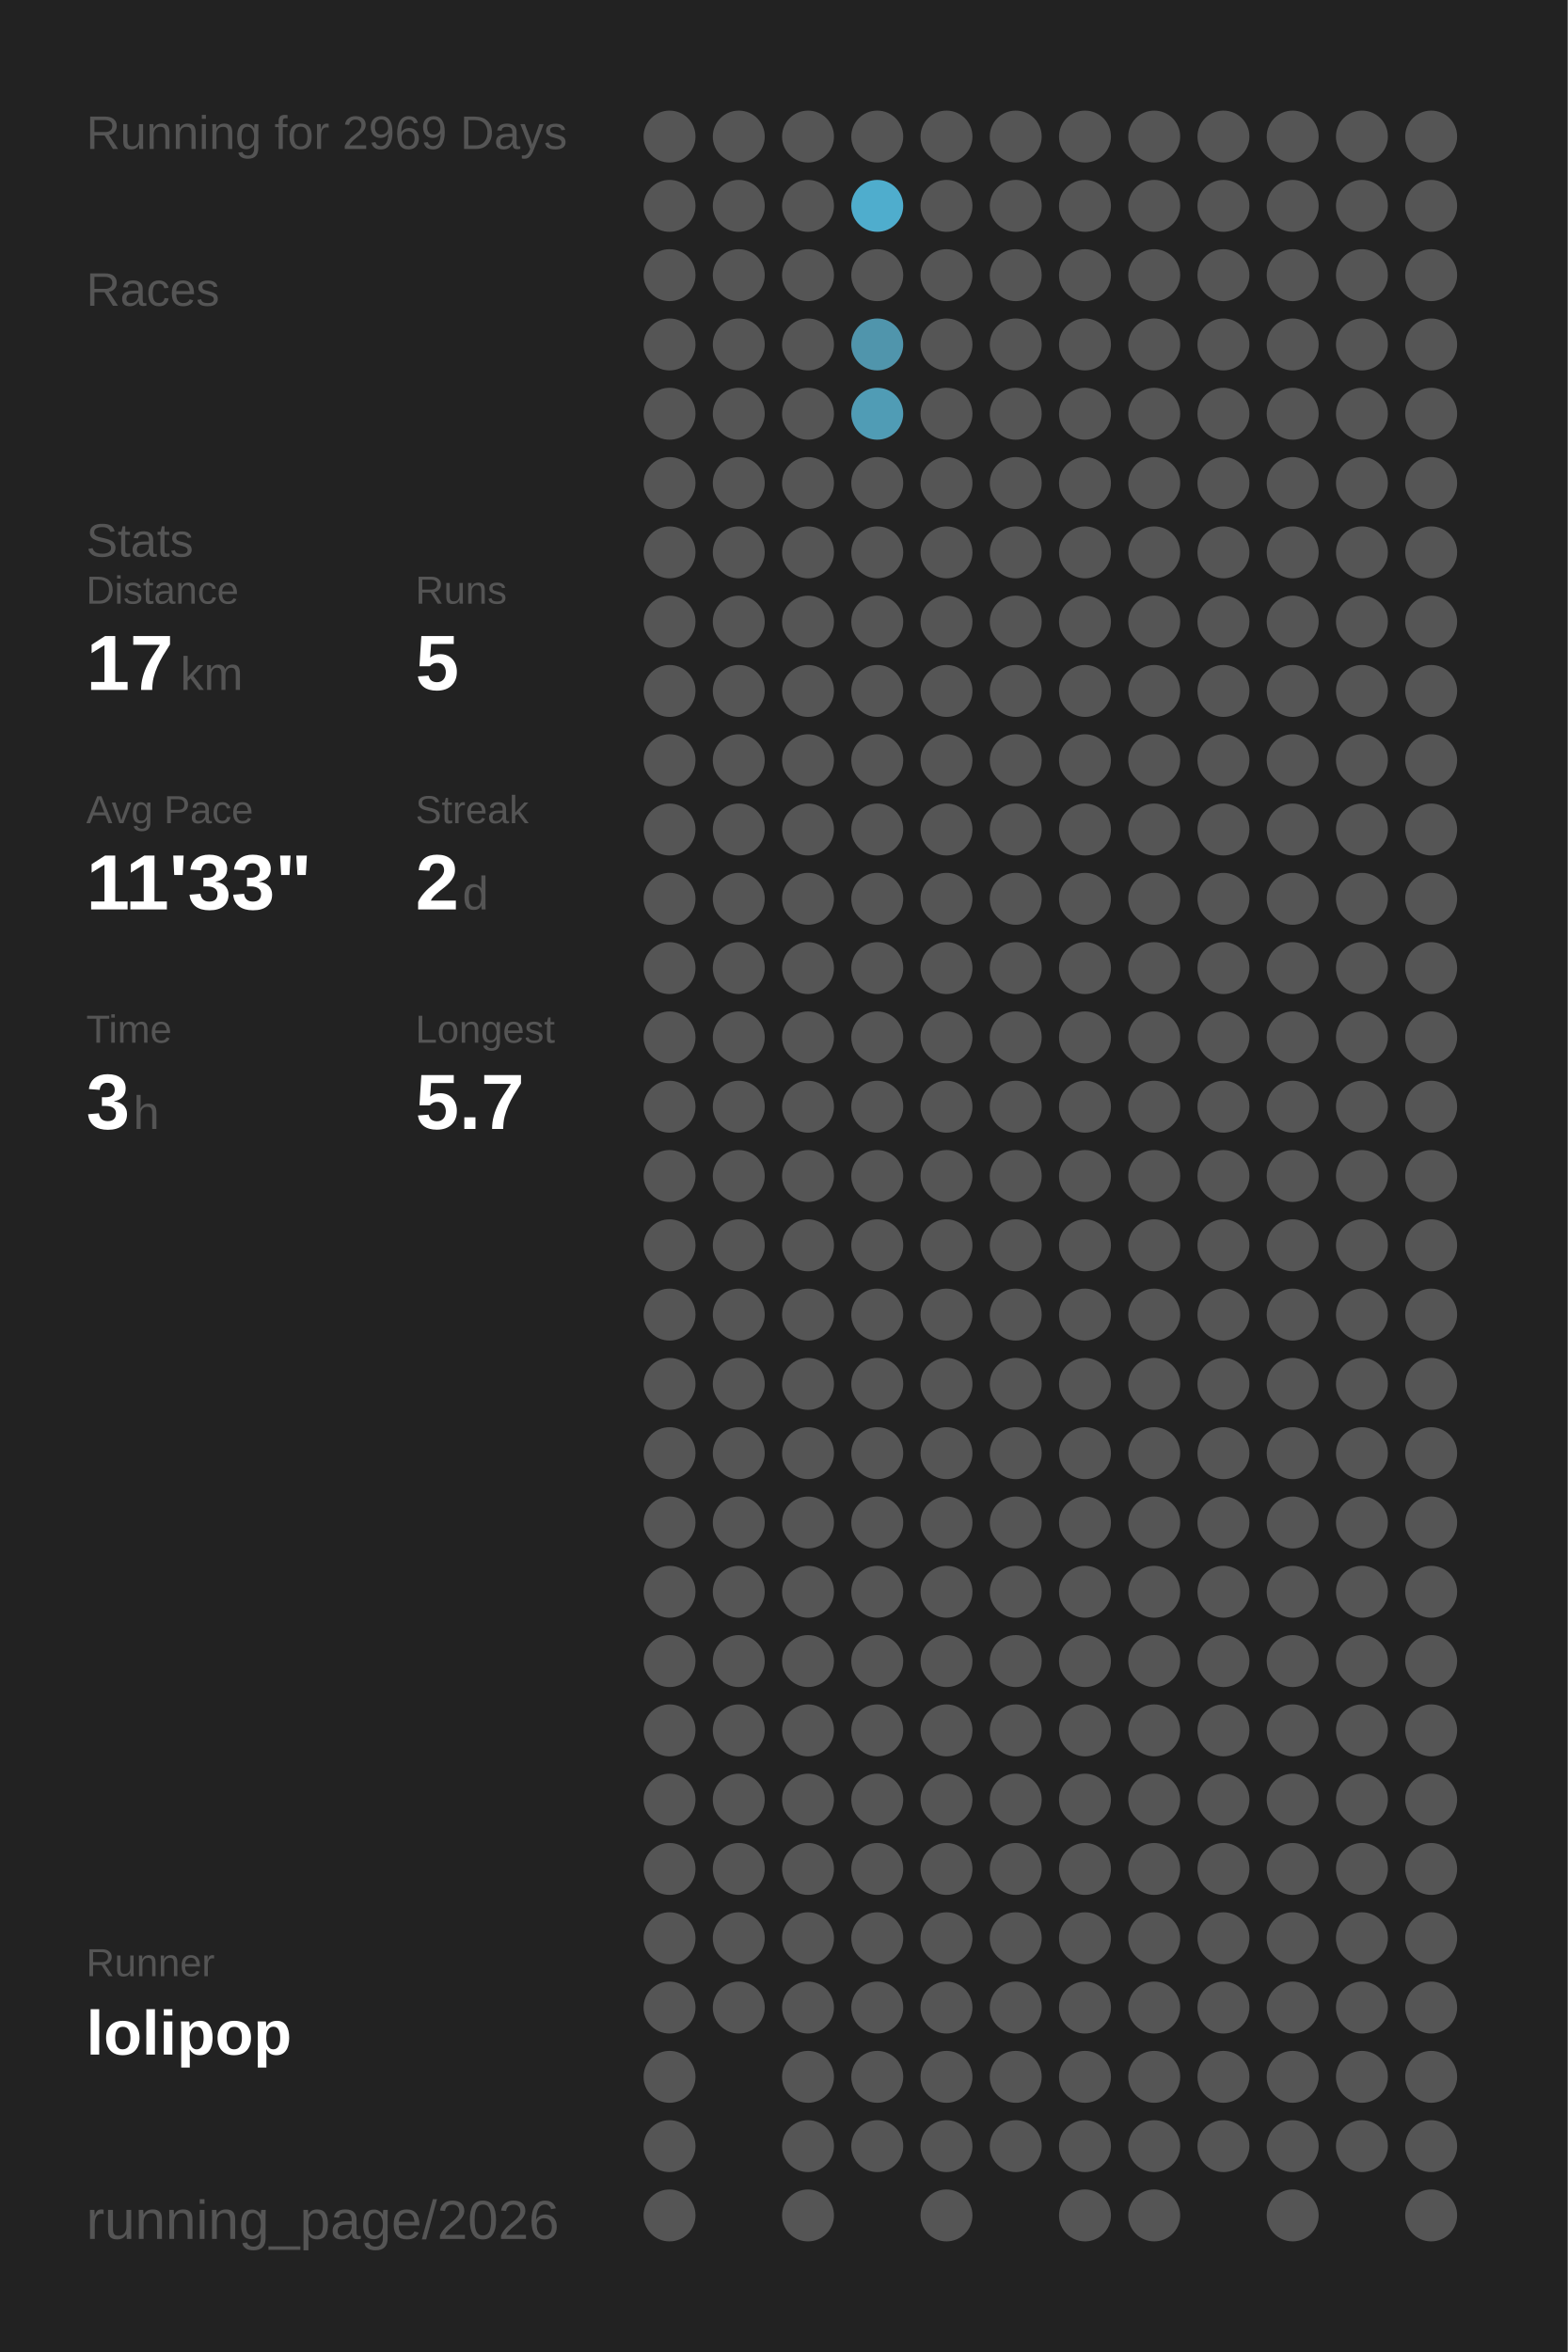
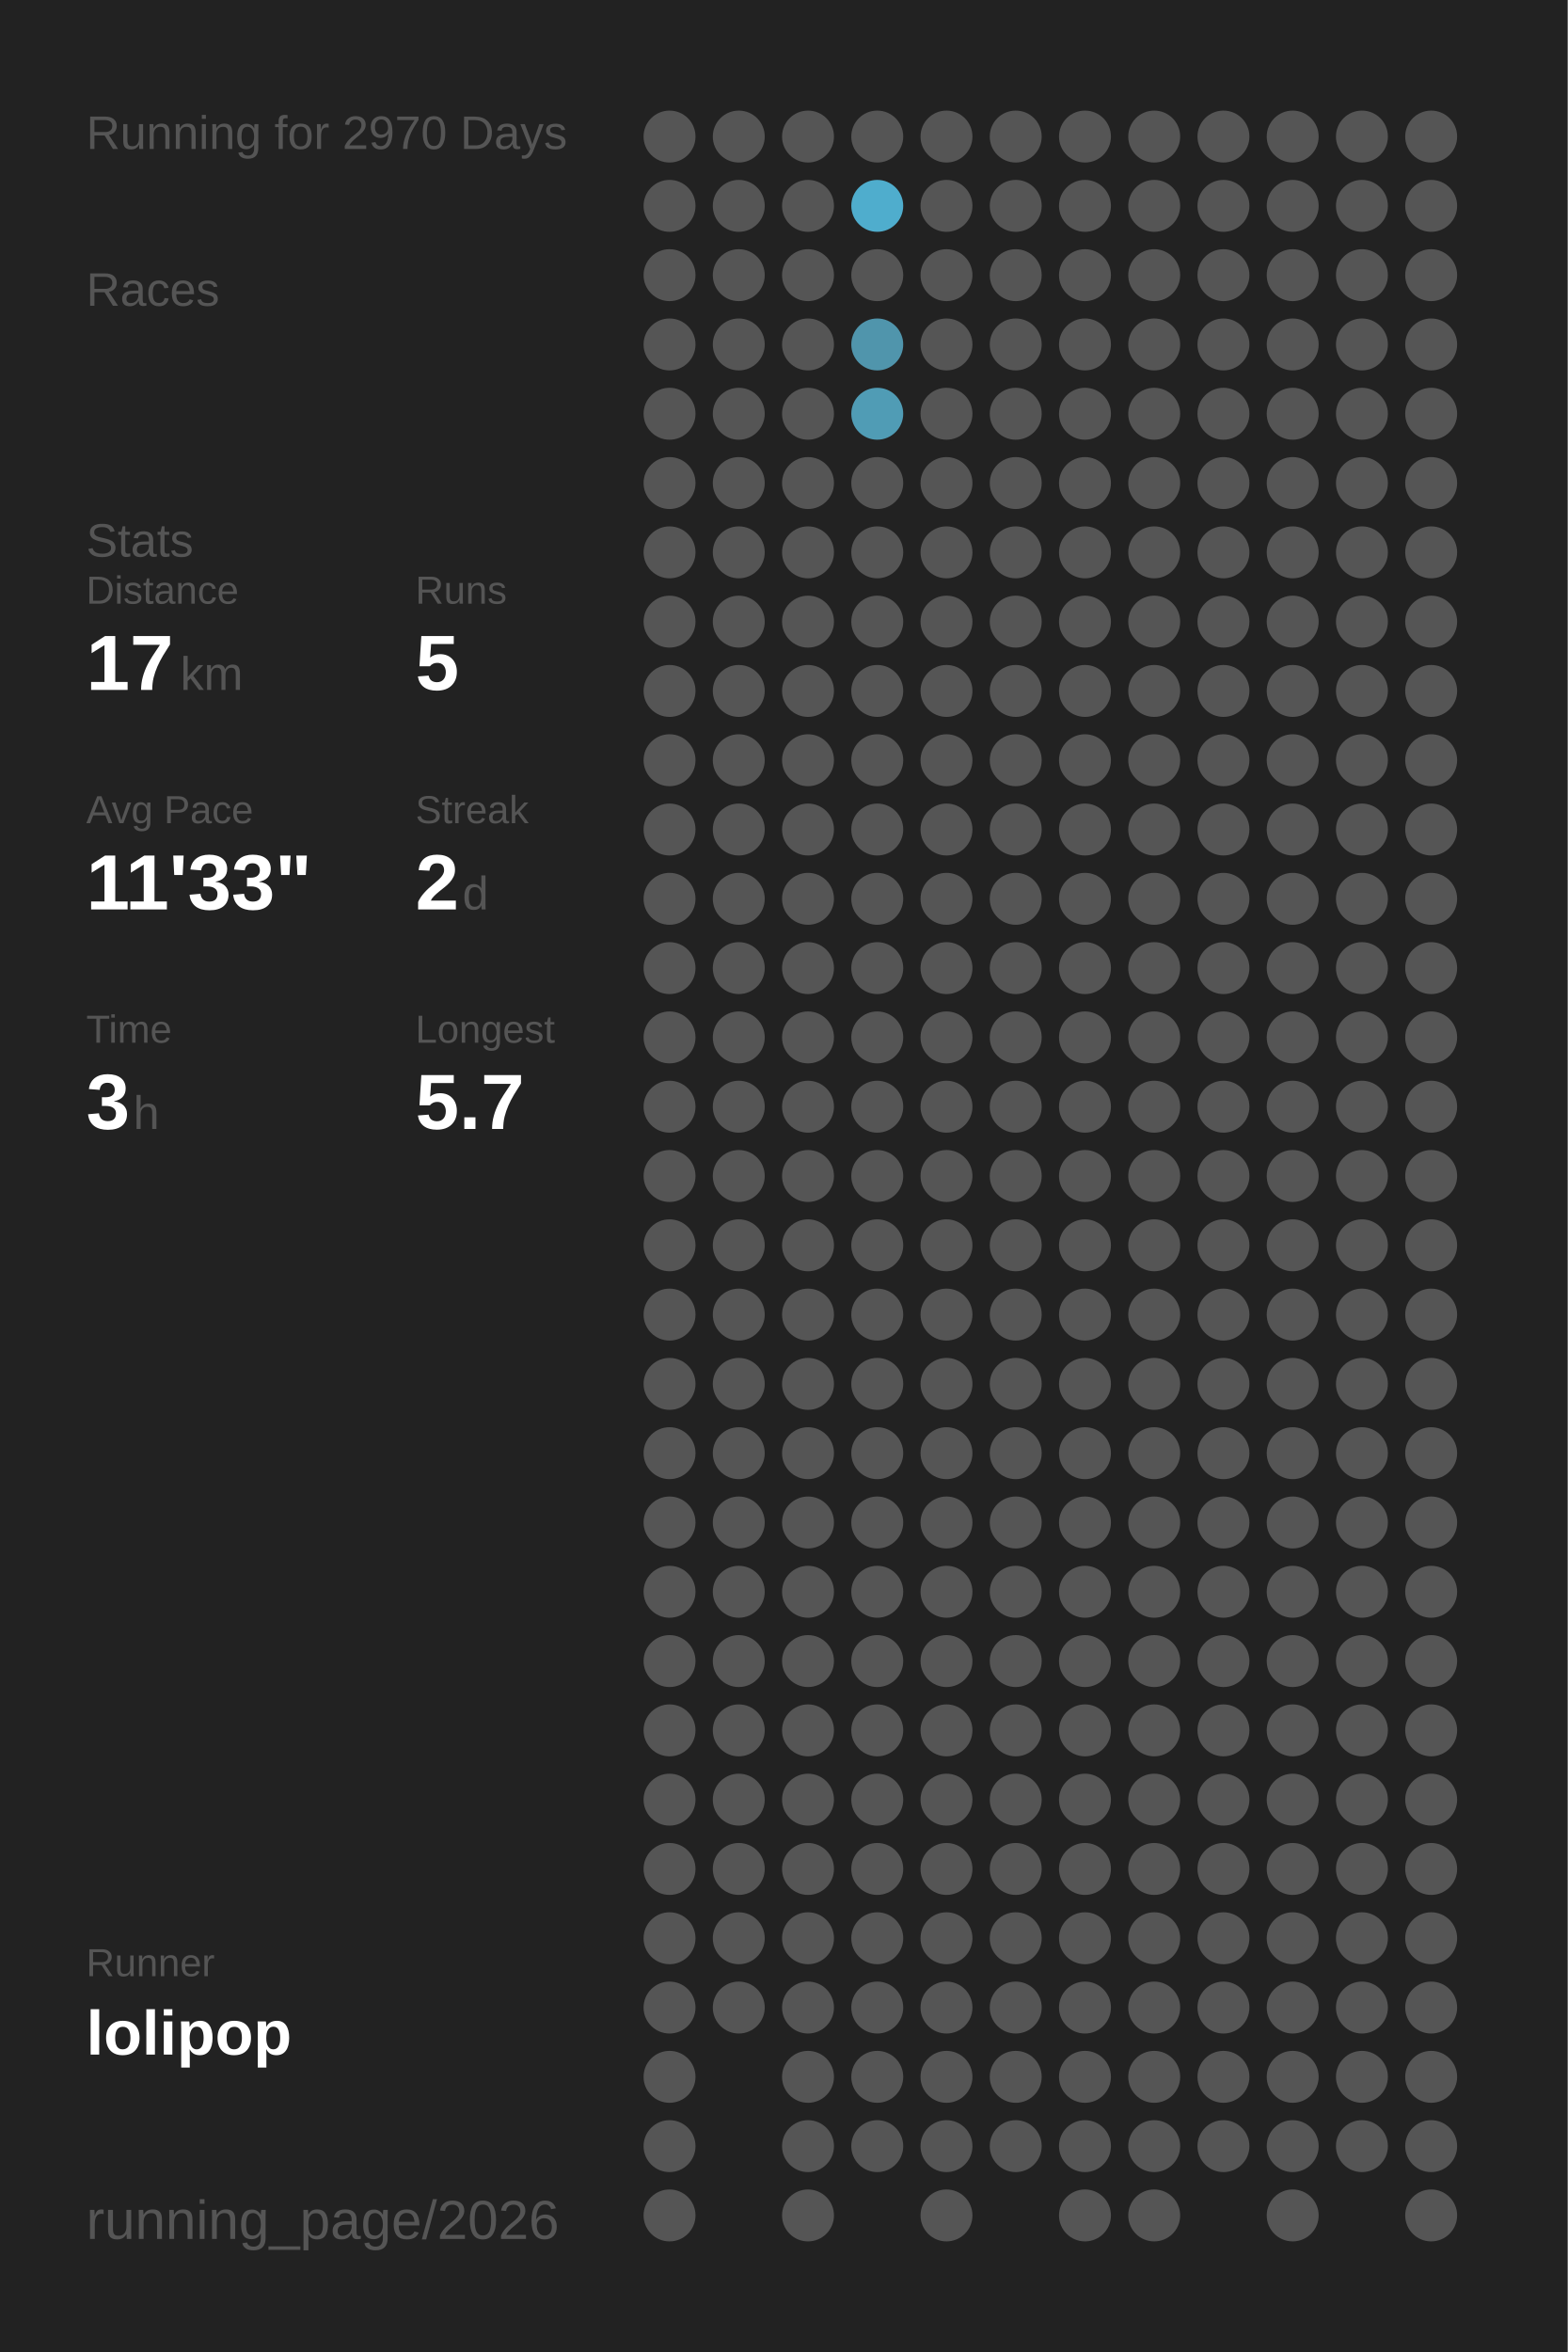
<svg xmlns="http://www.w3.org/2000/svg" baseProfile="full" height="300mm" version="1.1" viewBox="0,0,200,300" width="200mm">
  <defs />
  <rect fill="#222222" height="300" width="200" x="0" y="0" />
-   <text fill="#555555" style="font-size:6px; font-family:Arial;" x="11" y="19">Running for 2969 Days</text>
+   <text fill="#555555" style="font-size:6px; font-family:Arial;" x="11" y="19">Running for 2970 Days</text>
  <text fill="#555555" style="font-size:6px; font-family:Arial;" x="11" y="39">Races</text>
  <text fill="#555555" style="font-size:6px; font-family:Arial;" x="11" y="71">Stats</text>
  <text fill="#555555" style="font-size:5px; font-family:Arial;" x="11" y="77">Distance</text>
  <text fill="#FFFFFF" style="font-size:10px; font-family:Arial; font-weight:bold;" x="11" y="88">17</text>
  <text fill="#555555" style="font-size:6px; font-family:Arial;" x="23" y="88">km</text>
  <text fill="#555555" style="font-size:5px; font-family:Arial;" x="53" y="77">Runs</text>
  <text fill="#FFFFFF" style="font-size:10px; font-family:Arial; font-weight:bold;" x="53" y="88">5</text>
  <text fill="#555555" style="font-size:5px; font-family:Arial;" x="11" y="105">Avg Pace</text>
  <text fill="#FFFFFF" style="font-size:10px; font-family:Arial; font-weight:bold;" x="11" y="116">11'33"</text>
  <text fill="#555555" style="font-size:5px; font-family:Arial;" x="53" y="105">Streak</text>
  <text fill="#FFFFFF" style="font-size:10px; font-family:Arial; font-weight:bold;" x="53" y="116">2</text>
  <text fill="#555555" style="font-size:6px; font-family:Arial;" x="59" y="116">d</text>
  <text fill="#555555" style="font-size:5px; font-family:Arial;" x="11" y="133">Time</text>
  <text fill="#FFFFFF" style="font-size:10px; font-family:Arial; font-weight:bold;" x="11" y="144">3</text>
  <text fill="#555555" style="font-size:6px; font-family:Arial;" x="17" y="144">h</text>
  <text fill="#555555" style="font-size:5px; font-family:Arial;" x="53" y="133">Longest</text>
  <text fill="#FFFFFF" style="font-size:10px; font-family:Arial; font-weight:bold;" x="53" y="144">5.7</text>
  <text fill="#555555" style="font-size:5px; font-family:Arial;" x="11" y="252.065">Runner</text>
  <text fill="#FFFFFF" style="font-size:8px; font-family:Arial; font-weight:bold;" x="11" y="262.065">lolipop</text>
  <text fill="#555555" style="font-size:7px; font-family:Arial;" x="11" y="285.581">running_page/2026</text>
  <circle cx="85.417" cy="17.419" fill="#555555" r="3.312" />
  <circle cx="85.417" cy="26.258" fill="#555555" r="3.312" />
  <circle cx="85.417" cy="35.097" fill="#555555" r="3.312" />
  <circle cx="85.417" cy="43.935" fill="#555555" r="3.312" />
  <circle cx="85.417" cy="52.774" fill="#555555" r="3.312" />
  <circle cx="85.417" cy="61.613" fill="#555555" r="3.312" />
  <circle cx="85.417" cy="70.452" fill="#555555" r="3.312" />
  <circle cx="85.417" cy="79.29" fill="#555555" r="3.312" />
  <circle cx="85.417" cy="88.129" fill="#555555" r="3.312" />
  <circle cx="85.417" cy="96.968" fill="#555555" r="3.312" />
  <circle cx="85.417" cy="105.806" fill="#555555" r="3.312" />
  <circle cx="85.417" cy="114.645" fill="#555555" r="3.312" />
  <circle cx="85.417" cy="123.484" fill="#555555" r="3.312" />
  <circle cx="85.417" cy="132.323" fill="#555555" r="3.312" />
  <circle cx="85.417" cy="141.161" fill="#555555" r="3.312" />
  <circle cx="85.417" cy="150" fill="#555555" r="3.312" />
  <circle cx="85.417" cy="158.839" fill="#555555" r="3.312" />
  <circle cx="85.417" cy="167.677" fill="#555555" r="3.312" />
  <circle cx="85.417" cy="176.516" fill="#555555" r="3.312" />
  <circle cx="85.417" cy="185.355" fill="#555555" r="3.312" />
  <circle cx="85.417" cy="194.194" fill="#555555" r="3.312" />
  <circle cx="85.417" cy="203.032" fill="#555555" r="3.312" />
  <circle cx="85.417" cy="211.871" fill="#555555" r="3.312" />
  <circle cx="85.417" cy="220.71" fill="#555555" r="3.312" />
  <circle cx="85.417" cy="229.548" fill="#555555" r="3.312" />
  <circle cx="85.417" cy="238.387" fill="#555555" r="3.312" />
  <circle cx="85.417" cy="247.226" fill="#555555" r="3.312" />
  <circle cx="85.417" cy="256.065" fill="#555555" r="3.312" />
  <circle cx="85.417" cy="264.903" fill="#555555" r="3.312" />
  <circle cx="85.417" cy="273.742" fill="#555555" r="3.312" />
  <circle cx="85.417" cy="282.581" fill="#555555" r="3.312" />
  <circle cx="94.25" cy="17.419" fill="#555555" r="3.312" />
  <circle cx="94.25" cy="26.258" fill="#555555" r="3.312" />
  <circle cx="94.25" cy="35.097" fill="#555555" r="3.312" />
  <circle cx="94.25" cy="43.935" fill="#555555" r="3.312" />
  <circle cx="94.25" cy="52.774" fill="#555555" r="3.312" />
  <circle cx="94.25" cy="61.613" fill="#555555" r="3.312" />
  <circle cx="94.25" cy="70.452" fill="#555555" r="3.312" />
  <circle cx="94.25" cy="79.29" fill="#555555" r="3.312" />
  <circle cx="94.25" cy="88.129" fill="#555555" r="3.312" />
  <circle cx="94.25" cy="96.968" fill="#555555" r="3.312" />
  <circle cx="94.25" cy="105.806" fill="#555555" r="3.312" />
  <circle cx="94.25" cy="114.645" fill="#555555" r="3.312" />
  <circle cx="94.25" cy="123.484" fill="#555555" r="3.312" />
  <circle cx="94.25" cy="132.323" fill="#555555" r="3.312" />
  <circle cx="94.25" cy="141.161" fill="#555555" r="3.312" />
  <circle cx="94.25" cy="150" fill="#555555" r="3.312" />
  <circle cx="94.25" cy="158.839" fill="#555555" r="3.312" />
  <circle cx="94.25" cy="167.677" fill="#555555" r="3.312" />
  <circle cx="94.25" cy="176.516" fill="#555555" r="3.312" />
  <circle cx="94.25" cy="185.355" fill="#555555" r="3.312" />
  <circle cx="94.25" cy="194.194" fill="#555555" r="3.312" />
  <circle cx="94.25" cy="203.032" fill="#555555" r="3.312" />
  <circle cx="94.25" cy="211.871" fill="#555555" r="3.312" />
  <circle cx="94.25" cy="220.71" fill="#555555" r="3.312" />
  <circle cx="94.25" cy="229.548" fill="#555555" r="3.312" />
  <circle cx="94.25" cy="238.387" fill="#555555" r="3.312" />
  <circle cx="94.25" cy="247.226" fill="#555555" r="3.312" />
  <circle cx="94.25" cy="256.065" fill="#555555" r="3.312" />
  <circle cx="103.083" cy="17.419" fill="#555555" r="3.312" />
  <circle cx="103.083" cy="26.258" fill="#555555" r="3.312" />
  <circle cx="103.083" cy="35.097" fill="#555555" r="3.312" />
  <circle cx="103.083" cy="43.935" fill="#555555" r="3.312" />
  <circle cx="103.083" cy="52.774" fill="#555555" r="3.312" />
  <circle cx="103.083" cy="61.613" fill="#555555" r="3.312" />
  <circle cx="103.083" cy="70.452" fill="#555555" r="3.312" />
  <circle cx="103.083" cy="79.29" fill="#555555" r="3.312" />
  <circle cx="103.083" cy="88.129" fill="#555555" r="3.312" />
  <circle cx="103.083" cy="96.968" fill="#555555" r="3.312" />
  <circle cx="103.083" cy="105.806" fill="#555555" r="3.312" />
  <circle cx="103.083" cy="114.645" fill="#555555" r="3.312" />
  <circle cx="103.083" cy="123.484" fill="#555555" r="3.312" />
  <circle cx="103.083" cy="132.323" fill="#555555" r="3.312" />
  <circle cx="103.083" cy="141.161" fill="#555555" r="3.312" />
  <circle cx="103.083" cy="150" fill="#555555" r="3.312" />
  <circle cx="103.083" cy="158.839" fill="#555555" r="3.312" />
  <circle cx="103.083" cy="167.677" fill="#555555" r="3.312" />
  <circle cx="103.083" cy="176.516" fill="#555555" r="3.312" />
  <circle cx="103.083" cy="185.355" fill="#555555" r="3.312" />
  <circle cx="103.083" cy="194.194" fill="#555555" r="3.312" />
  <circle cx="103.083" cy="203.032" fill="#555555" r="3.312" />
  <circle cx="103.083" cy="211.871" fill="#555555" r="3.312" />
  <circle cx="103.083" cy="220.71" fill="#555555" r="3.312" />
  <circle cx="103.083" cy="229.548" fill="#555555" r="3.312" />
  <circle cx="103.083" cy="238.387" fill="#555555" r="3.312" />
  <circle cx="103.083" cy="247.226" fill="#555555" r="3.312" />
  <circle cx="103.083" cy="256.065" fill="#555555" r="3.312" />
  <circle cx="103.083" cy="264.903" fill="#555555" r="3.312" />
  <circle cx="103.083" cy="273.742" fill="#555555" r="3.312" />
  <circle cx="103.083" cy="282.581" fill="#555555" r="3.312" />
  <circle cx="111.917" cy="17.419" fill="#555555" r="3.312" />
  <circle cx="111.917" cy="26.258" fill="#4fadcd" r="3.312" />
  <circle cx="111.917" cy="35.097" fill="#555555" r="3.312" />
  <circle cx="111.917" cy="43.935" fill="#5095ac" r="3.312" />
  <circle cx="111.917" cy="52.774" fill="#509cb5" r="3.312" />
  <circle cx="111.917" cy="61.613" fill="#555555" r="3.312" />
  <circle cx="111.917" cy="70.452" fill="#555555" r="3.312" />
  <circle cx="111.917" cy="79.29" fill="#555555" r="3.312" />
  <circle cx="111.917" cy="88.129" fill="#555555" r="3.312" />
  <circle cx="111.917" cy="96.968" fill="#555555" r="3.312" />
  <circle cx="111.917" cy="105.806" fill="#555555" r="3.312" />
  <circle cx="111.917" cy="114.645" fill="#555555" r="3.312" />
  <circle cx="111.917" cy="123.484" fill="#555555" r="3.312" />
  <circle cx="111.917" cy="132.323" fill="#555555" r="3.312" />
  <circle cx="111.917" cy="141.161" fill="#555555" r="3.312" />
  <circle cx="111.917" cy="150" fill="#555555" r="3.312" />
  <circle cx="111.917" cy="158.839" fill="#555555" r="3.312" />
  <circle cx="111.917" cy="167.677" fill="#555555" r="3.312" />
  <circle cx="111.917" cy="176.516" fill="#555555" r="3.312" />
  <circle cx="111.917" cy="185.355" fill="#555555" r="3.312" />
  <circle cx="111.917" cy="194.194" fill="#555555" r="3.312" />
  <circle cx="111.917" cy="203.032" fill="#555555" r="3.312" />
  <circle cx="111.917" cy="211.871" fill="#555555" r="3.312" />
  <circle cx="111.917" cy="220.71" fill="#555555" r="3.312" />
  <circle cx="111.917" cy="229.548" fill="#555555" r="3.312" />
  <circle cx="111.917" cy="238.387" fill="#555555" r="3.312" />
  <circle cx="111.917" cy="247.226" fill="#555555" r="3.312" />
  <circle cx="111.917" cy="256.065" fill="#555555" r="3.312" />
  <circle cx="111.917" cy="264.903" fill="#555555" r="3.312" />
  <circle cx="111.917" cy="273.742" fill="#555555" r="3.312" />
  <circle cx="120.75" cy="17.419" fill="#555555" r="3.312" />
  <circle cx="120.75" cy="26.258" fill="#555555" r="3.312" />
  <circle cx="120.75" cy="35.097" fill="#555555" r="3.312" />
  <circle cx="120.75" cy="43.935" fill="#555555" r="3.312" />
  <circle cx="120.75" cy="52.774" fill="#555555" r="3.312" />
  <circle cx="120.75" cy="61.613" fill="#555555" r="3.312" />
  <circle cx="120.75" cy="70.452" fill="#555555" r="3.312" />
  <circle cx="120.75" cy="79.29" fill="#555555" r="3.312" />
  <circle cx="120.75" cy="88.129" fill="#555555" r="3.312" />
  <circle cx="120.75" cy="96.968" fill="#555555" r="3.312" />
  <circle cx="120.75" cy="105.806" fill="#555555" r="3.312" />
  <circle cx="120.75" cy="114.645" fill="#555555" r="3.312" />
  <circle cx="120.75" cy="123.484" fill="#555555" r="3.312" />
  <circle cx="120.75" cy="132.323" fill="#555555" r="3.312" />
  <circle cx="120.75" cy="141.161" fill="#555555" r="3.312" />
  <circle cx="120.75" cy="150" fill="#555555" r="3.312" />
  <circle cx="120.75" cy="158.839" fill="#555555" r="3.312" />
  <circle cx="120.75" cy="167.677" fill="#555555" r="3.312" />
  <circle cx="120.75" cy="176.516" fill="#555555" r="3.312" />
  <circle cx="120.75" cy="185.355" fill="#555555" r="3.312" />
  <circle cx="120.75" cy="194.194" fill="#555555" r="3.312" />
  <circle cx="120.75" cy="203.032" fill="#555555" r="3.312" />
  <circle cx="120.75" cy="211.871" fill="#555555" r="3.312" />
  <circle cx="120.75" cy="220.71" fill="#555555" r="3.312" />
  <circle cx="120.75" cy="229.548" fill="#555555" r="3.312" />
  <circle cx="120.75" cy="238.387" fill="#555555" r="3.312" />
  <circle cx="120.75" cy="247.226" fill="#555555" r="3.312" />
  <circle cx="120.75" cy="256.065" fill="#555555" r="3.312" />
  <circle cx="120.75" cy="264.903" fill="#555555" r="3.312" />
  <circle cx="120.75" cy="273.742" fill="#555555" r="3.312" />
  <circle cx="120.75" cy="282.581" fill="#555555" r="3.312" />
  <circle cx="129.583" cy="17.419" fill="#555555" r="3.312" />
  <circle cx="129.583" cy="26.258" fill="#555555" r="3.312" />
  <circle cx="129.583" cy="35.097" fill="#555555" r="3.312" />
  <circle cx="129.583" cy="43.935" fill="#555555" r="3.312" />
  <circle cx="129.583" cy="52.774" fill="#555555" r="3.312" />
  <circle cx="129.583" cy="61.613" fill="#555555" r="3.312" />
  <circle cx="129.583" cy="70.452" fill="#555555" r="3.312" />
  <circle cx="129.583" cy="79.29" fill="#555555" r="3.312" />
  <circle cx="129.583" cy="88.129" fill="#555555" r="3.312" />
  <circle cx="129.583" cy="96.968" fill="#555555" r="3.312" />
  <circle cx="129.583" cy="105.806" fill="#555555" r="3.312" />
  <circle cx="129.583" cy="114.645" fill="#555555" r="3.312" />
  <circle cx="129.583" cy="123.484" fill="#555555" r="3.312" />
  <circle cx="129.583" cy="132.323" fill="#555555" r="3.312" />
  <circle cx="129.583" cy="141.161" fill="#555555" r="3.312" />
  <circle cx="129.583" cy="150" fill="#555555" r="3.312" />
  <circle cx="129.583" cy="158.839" fill="#555555" r="3.312" />
  <circle cx="129.583" cy="167.677" fill="#555555" r="3.312" />
  <circle cx="129.583" cy="176.516" fill="#555555" r="3.312" />
  <circle cx="129.583" cy="185.355" fill="#555555" r="3.312" />
  <circle cx="129.583" cy="194.194" fill="#555555" r="3.312" />
  <circle cx="129.583" cy="203.032" fill="#555555" r="3.312" />
  <circle cx="129.583" cy="211.871" fill="#555555" r="3.312" />
  <circle cx="129.583" cy="220.71" fill="#555555" r="3.312" />
  <circle cx="129.583" cy="229.548" fill="#555555" r="3.312" />
  <circle cx="129.583" cy="238.387" fill="#555555" r="3.312" />
  <circle cx="129.583" cy="247.226" fill="#555555" r="3.312" />
  <circle cx="129.583" cy="256.065" fill="#555555" r="3.312" />
  <circle cx="129.583" cy="264.903" fill="#555555" r="3.312" />
  <circle cx="129.583" cy="273.742" fill="#555555" r="3.312" />
  <circle cx="138.417" cy="17.419" fill="#555555" r="3.312" />
  <circle cx="138.417" cy="26.258" fill="#555555" r="3.312" />
  <circle cx="138.417" cy="35.097" fill="#555555" r="3.312" />
  <circle cx="138.417" cy="43.935" fill="#555555" r="3.312" />
  <circle cx="138.417" cy="52.774" fill="#555555" r="3.312" />
  <circle cx="138.417" cy="61.613" fill="#555555" r="3.312" />
  <circle cx="138.417" cy="70.452" fill="#555555" r="3.312" />
  <circle cx="138.417" cy="79.29" fill="#555555" r="3.312" />
  <circle cx="138.417" cy="88.129" fill="#555555" r="3.312" />
  <circle cx="138.417" cy="96.968" fill="#555555" r="3.312" />
  <circle cx="138.417" cy="105.806" fill="#555555" r="3.312" />
  <circle cx="138.417" cy="114.645" fill="#555555" r="3.312" />
  <circle cx="138.417" cy="123.484" fill="#555555" r="3.312" />
  <circle cx="138.417" cy="132.323" fill="#555555" r="3.312" />
  <circle cx="138.417" cy="141.161" fill="#555555" r="3.312" />
  <circle cx="138.417" cy="150" fill="#555555" r="3.312" />
  <circle cx="138.417" cy="158.839" fill="#555555" r="3.312" />
  <circle cx="138.417" cy="167.677" fill="#555555" r="3.312" />
  <circle cx="138.417" cy="176.516" fill="#555555" r="3.312" />
  <circle cx="138.417" cy="185.355" fill="#555555" r="3.312" />
  <circle cx="138.417" cy="194.194" fill="#555555" r="3.312" />
  <circle cx="138.417" cy="203.032" fill="#555555" r="3.312" />
  <circle cx="138.417" cy="211.871" fill="#555555" r="3.312" />
  <circle cx="138.417" cy="220.71" fill="#555555" r="3.312" />
  <circle cx="138.417" cy="229.548" fill="#555555" r="3.312" />
  <circle cx="138.417" cy="238.387" fill="#555555" r="3.312" />
  <circle cx="138.417" cy="247.226" fill="#555555" r="3.312" />
  <circle cx="138.417" cy="256.065" fill="#555555" r="3.312" />
  <circle cx="138.417" cy="264.903" fill="#555555" r="3.312" />
  <circle cx="138.417" cy="273.742" fill="#555555" r="3.312" />
  <circle cx="138.417" cy="282.581" fill="#555555" r="3.312" />
  <circle cx="147.25" cy="17.419" fill="#555555" r="3.312" />
  <circle cx="147.25" cy="26.258" fill="#555555" r="3.312" />
  <circle cx="147.25" cy="35.097" fill="#555555" r="3.312" />
  <circle cx="147.25" cy="43.935" fill="#555555" r="3.312" />
  <circle cx="147.25" cy="52.774" fill="#555555" r="3.312" />
  <circle cx="147.25" cy="61.613" fill="#555555" r="3.312" />
  <circle cx="147.25" cy="70.452" fill="#555555" r="3.312" />
  <circle cx="147.25" cy="79.29" fill="#555555" r="3.312" />
  <circle cx="147.25" cy="88.129" fill="#555555" r="3.312" />
  <circle cx="147.25" cy="96.968" fill="#555555" r="3.312" />
  <circle cx="147.25" cy="105.806" fill="#555555" r="3.312" />
  <circle cx="147.25" cy="114.645" fill="#555555" r="3.312" />
  <circle cx="147.25" cy="123.484" fill="#555555" r="3.312" />
  <circle cx="147.25" cy="132.323" fill="#555555" r="3.312" />
  <circle cx="147.25" cy="141.161" fill="#555555" r="3.312" />
  <circle cx="147.25" cy="150" fill="#555555" r="3.312" />
  <circle cx="147.25" cy="158.839" fill="#555555" r="3.312" />
  <circle cx="147.25" cy="167.677" fill="#555555" r="3.312" />
  <circle cx="147.25" cy="176.516" fill="#555555" r="3.312" />
  <circle cx="147.25" cy="185.355" fill="#555555" r="3.312" />
  <circle cx="147.25" cy="194.194" fill="#555555" r="3.312" />
  <circle cx="147.25" cy="203.032" fill="#555555" r="3.312" />
  <circle cx="147.25" cy="211.871" fill="#555555" r="3.312" />
  <circle cx="147.25" cy="220.71" fill="#555555" r="3.312" />
  <circle cx="147.25" cy="229.548" fill="#555555" r="3.312" />
  <circle cx="147.25" cy="238.387" fill="#555555" r="3.312" />
  <circle cx="147.25" cy="247.226" fill="#555555" r="3.312" />
  <circle cx="147.25" cy="256.065" fill="#555555" r="3.312" />
  <circle cx="147.25" cy="264.903" fill="#555555" r="3.312" />
  <circle cx="147.25" cy="273.742" fill="#555555" r="3.312" />
  <circle cx="147.25" cy="282.581" fill="#555555" r="3.312" />
  <circle cx="156.083" cy="17.419" fill="#555555" r="3.312" />
  <circle cx="156.083" cy="26.258" fill="#555555" r="3.312" />
  <circle cx="156.083" cy="35.097" fill="#555555" r="3.312" />
  <circle cx="156.083" cy="43.935" fill="#555555" r="3.312" />
  <circle cx="156.083" cy="52.774" fill="#555555" r="3.312" />
  <circle cx="156.083" cy="61.613" fill="#555555" r="3.312" />
  <circle cx="156.083" cy="70.452" fill="#555555" r="3.312" />
  <circle cx="156.083" cy="79.29" fill="#555555" r="3.312" />
  <circle cx="156.083" cy="88.129" fill="#555555" r="3.312" />
  <circle cx="156.083" cy="96.968" fill="#555555" r="3.312" />
  <circle cx="156.083" cy="105.806" fill="#555555" r="3.312" />
  <circle cx="156.083" cy="114.645" fill="#555555" r="3.312" />
  <circle cx="156.083" cy="123.484" fill="#555555" r="3.312" />
  <circle cx="156.083" cy="132.323" fill="#555555" r="3.312" />
  <circle cx="156.083" cy="141.161" fill="#555555" r="3.312" />
  <circle cx="156.083" cy="150" fill="#555555" r="3.312" />
  <circle cx="156.083" cy="158.839" fill="#555555" r="3.312" />
  <circle cx="156.083" cy="167.677" fill="#555555" r="3.312" />
  <circle cx="156.083" cy="176.516" fill="#555555" r="3.312" />
  <circle cx="156.083" cy="185.355" fill="#555555" r="3.312" />
  <circle cx="156.083" cy="194.194" fill="#555555" r="3.312" />
  <circle cx="156.083" cy="203.032" fill="#555555" r="3.312" />
  <circle cx="156.083" cy="211.871" fill="#555555" r="3.312" />
  <circle cx="156.083" cy="220.71" fill="#555555" r="3.312" />
  <circle cx="156.083" cy="229.548" fill="#555555" r="3.312" />
  <circle cx="156.083" cy="238.387" fill="#555555" r="3.312" />
  <circle cx="156.083" cy="247.226" fill="#555555" r="3.312" />
  <circle cx="156.083" cy="256.065" fill="#555555" r="3.312" />
  <circle cx="156.083" cy="264.903" fill="#555555" r="3.312" />
  <circle cx="156.083" cy="273.742" fill="#555555" r="3.312" />
  <circle cx="164.917" cy="17.419" fill="#555555" r="3.312" />
  <circle cx="164.917" cy="26.258" fill="#555555" r="3.312" />
  <circle cx="164.917" cy="35.097" fill="#555555" r="3.312" />
  <circle cx="164.917" cy="43.935" fill="#555555" r="3.312" />
  <circle cx="164.917" cy="52.774" fill="#555555" r="3.312" />
  <circle cx="164.917" cy="61.613" fill="#555555" r="3.312" />
  <circle cx="164.917" cy="70.452" fill="#555555" r="3.312" />
  <circle cx="164.917" cy="79.29" fill="#555555" r="3.312" />
  <circle cx="164.917" cy="88.129" fill="#555555" r="3.312" />
  <circle cx="164.917" cy="96.968" fill="#555555" r="3.312" />
  <circle cx="164.917" cy="105.806" fill="#555555" r="3.312" />
  <circle cx="164.917" cy="114.645" fill="#555555" r="3.312" />
  <circle cx="164.917" cy="123.484" fill="#555555" r="3.312" />
  <circle cx="164.917" cy="132.323" fill="#555555" r="3.312" />
  <circle cx="164.917" cy="141.161" fill="#555555" r="3.312" />
  <circle cx="164.917" cy="150" fill="#555555" r="3.312" />
  <circle cx="164.917" cy="158.839" fill="#555555" r="3.312" />
  <circle cx="164.917" cy="167.677" fill="#555555" r="3.312" />
  <circle cx="164.917" cy="176.516" fill="#555555" r="3.312" />
  <circle cx="164.917" cy="185.355" fill="#555555" r="3.312" />
  <circle cx="164.917" cy="194.194" fill="#555555" r="3.312" />
  <circle cx="164.917" cy="203.032" fill="#555555" r="3.312" />
  <circle cx="164.917" cy="211.871" fill="#555555" r="3.312" />
  <circle cx="164.917" cy="220.71" fill="#555555" r="3.312" />
  <circle cx="164.917" cy="229.548" fill="#555555" r="3.312" />
  <circle cx="164.917" cy="238.387" fill="#555555" r="3.312" />
  <circle cx="164.917" cy="247.226" fill="#555555" r="3.312" />
  <circle cx="164.917" cy="256.065" fill="#555555" r="3.312" />
  <circle cx="164.917" cy="264.903" fill="#555555" r="3.312" />
  <circle cx="164.917" cy="273.742" fill="#555555" r="3.312" />
  <circle cx="164.917" cy="282.581" fill="#555555" r="3.312" />
  <circle cx="173.75" cy="17.419" fill="#555555" r="3.312" />
  <circle cx="173.75" cy="26.258" fill="#555555" r="3.312" />
  <circle cx="173.75" cy="35.097" fill="#555555" r="3.312" />
  <circle cx="173.75" cy="43.935" fill="#555555" r="3.312" />
  <circle cx="173.75" cy="52.774" fill="#555555" r="3.312" />
  <circle cx="173.75" cy="61.613" fill="#555555" r="3.312" />
  <circle cx="173.75" cy="70.452" fill="#555555" r="3.312" />
  <circle cx="173.75" cy="79.29" fill="#555555" r="3.312" />
  <circle cx="173.75" cy="88.129" fill="#555555" r="3.312" />
  <circle cx="173.75" cy="96.968" fill="#555555" r="3.312" />
  <circle cx="173.75" cy="105.806" fill="#555555" r="3.312" />
  <circle cx="173.75" cy="114.645" fill="#555555" r="3.312" />
  <circle cx="173.75" cy="123.484" fill="#555555" r="3.312" />
  <circle cx="173.75" cy="132.323" fill="#555555" r="3.312" />
  <circle cx="173.75" cy="141.161" fill="#555555" r="3.312" />
  <circle cx="173.75" cy="150" fill="#555555" r="3.312" />
  <circle cx="173.75" cy="158.839" fill="#555555" r="3.312" />
  <circle cx="173.75" cy="167.677" fill="#555555" r="3.312" />
  <circle cx="173.75" cy="176.516" fill="#555555" r="3.312" />
  <circle cx="173.75" cy="185.355" fill="#555555" r="3.312" />
  <circle cx="173.75" cy="194.194" fill="#555555" r="3.312" />
  <circle cx="173.75" cy="203.032" fill="#555555" r="3.312" />
  <circle cx="173.75" cy="211.871" fill="#555555" r="3.312" />
  <circle cx="173.75" cy="220.71" fill="#555555" r="3.312" />
  <circle cx="173.75" cy="229.548" fill="#555555" r="3.312" />
  <circle cx="173.75" cy="238.387" fill="#555555" r="3.312" />
  <circle cx="173.75" cy="247.226" fill="#555555" r="3.312" />
  <circle cx="173.75" cy="256.065" fill="#555555" r="3.312" />
  <circle cx="173.75" cy="264.903" fill="#555555" r="3.312" />
  <circle cx="173.75" cy="273.742" fill="#555555" r="3.312" />
  <circle cx="182.583" cy="17.419" fill="#555555" r="3.312" />
  <circle cx="182.583" cy="26.258" fill="#555555" r="3.312" />
  <circle cx="182.583" cy="35.097" fill="#555555" r="3.312" />
  <circle cx="182.583" cy="43.935" fill="#555555" r="3.312" />
  <circle cx="182.583" cy="52.774" fill="#555555" r="3.312" />
  <circle cx="182.583" cy="61.613" fill="#555555" r="3.312" />
  <circle cx="182.583" cy="70.452" fill="#555555" r="3.312" />
  <circle cx="182.583" cy="79.29" fill="#555555" r="3.312" />
  <circle cx="182.583" cy="88.129" fill="#555555" r="3.312" />
  <circle cx="182.583" cy="96.968" fill="#555555" r="3.312" />
  <circle cx="182.583" cy="105.806" fill="#555555" r="3.312" />
  <circle cx="182.583" cy="114.645" fill="#555555" r="3.312" />
  <circle cx="182.583" cy="123.484" fill="#555555" r="3.312" />
  <circle cx="182.583" cy="132.323" fill="#555555" r="3.312" />
  <circle cx="182.583" cy="141.161" fill="#555555" r="3.312" />
  <circle cx="182.583" cy="150" fill="#555555" r="3.312" />
  <circle cx="182.583" cy="158.839" fill="#555555" r="3.312" />
  <circle cx="182.583" cy="167.677" fill="#555555" r="3.312" />
  <circle cx="182.583" cy="176.516" fill="#555555" r="3.312" />
  <circle cx="182.583" cy="185.355" fill="#555555" r="3.312" />
  <circle cx="182.583" cy="194.194" fill="#555555" r="3.312" />
  <circle cx="182.583" cy="203.032" fill="#555555" r="3.312" />
  <circle cx="182.583" cy="211.871" fill="#555555" r="3.312" />
  <circle cx="182.583" cy="220.71" fill="#555555" r="3.312" />
  <circle cx="182.583" cy="229.548" fill="#555555" r="3.312" />
  <circle cx="182.583" cy="238.387" fill="#555555" r="3.312" />
  <circle cx="182.583" cy="247.226" fill="#555555" r="3.312" />
  <circle cx="182.583" cy="256.065" fill="#555555" r="3.312" />
  <circle cx="182.583" cy="264.903" fill="#555555" r="3.312" />
  <circle cx="182.583" cy="273.742" fill="#555555" r="3.312" />
  <circle cx="182.583" cy="282.581" fill="#555555" r="3.312" />
</svg>
